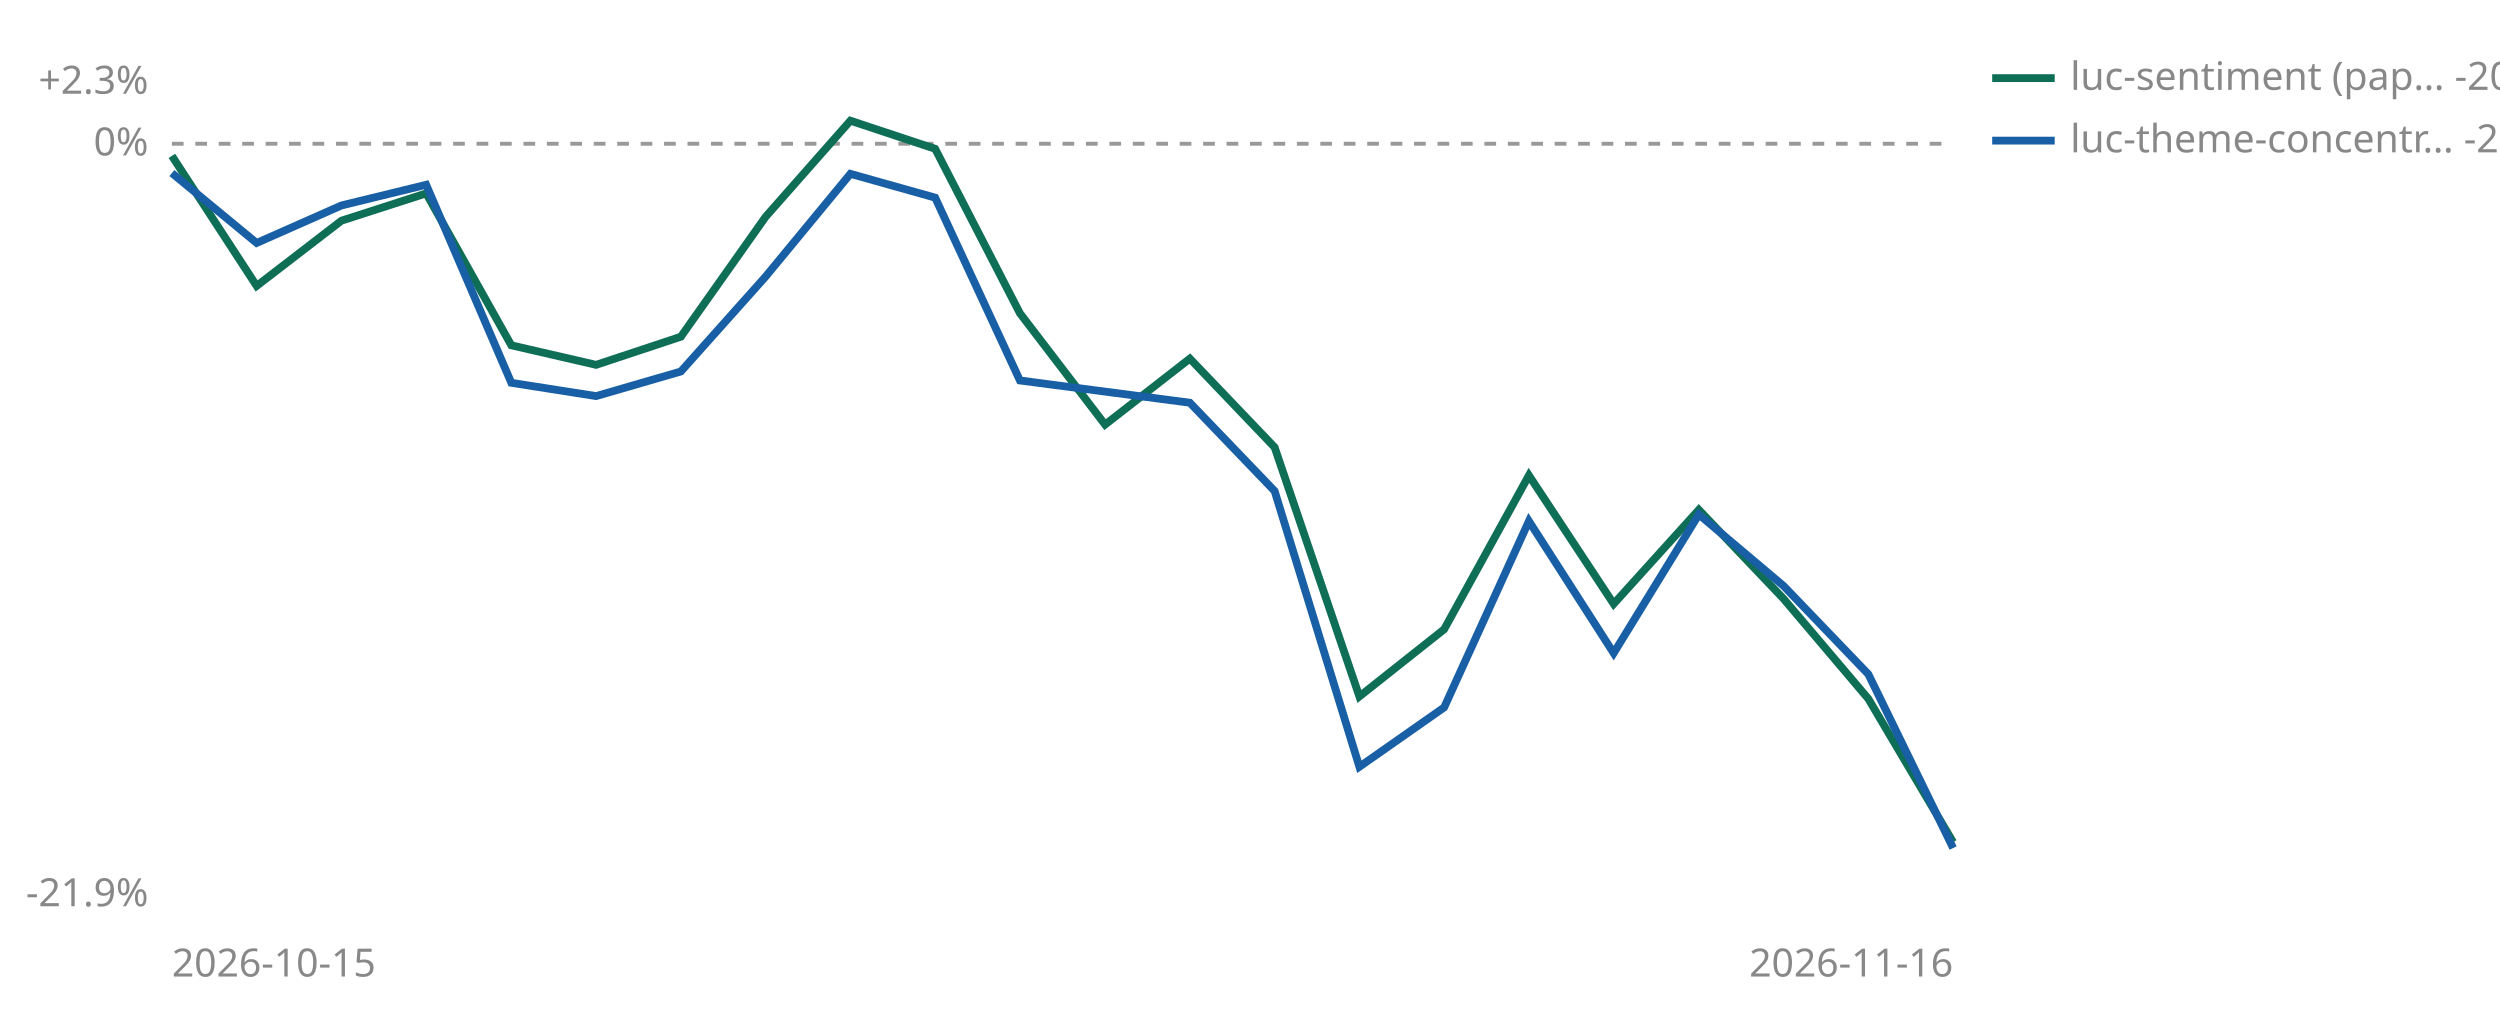
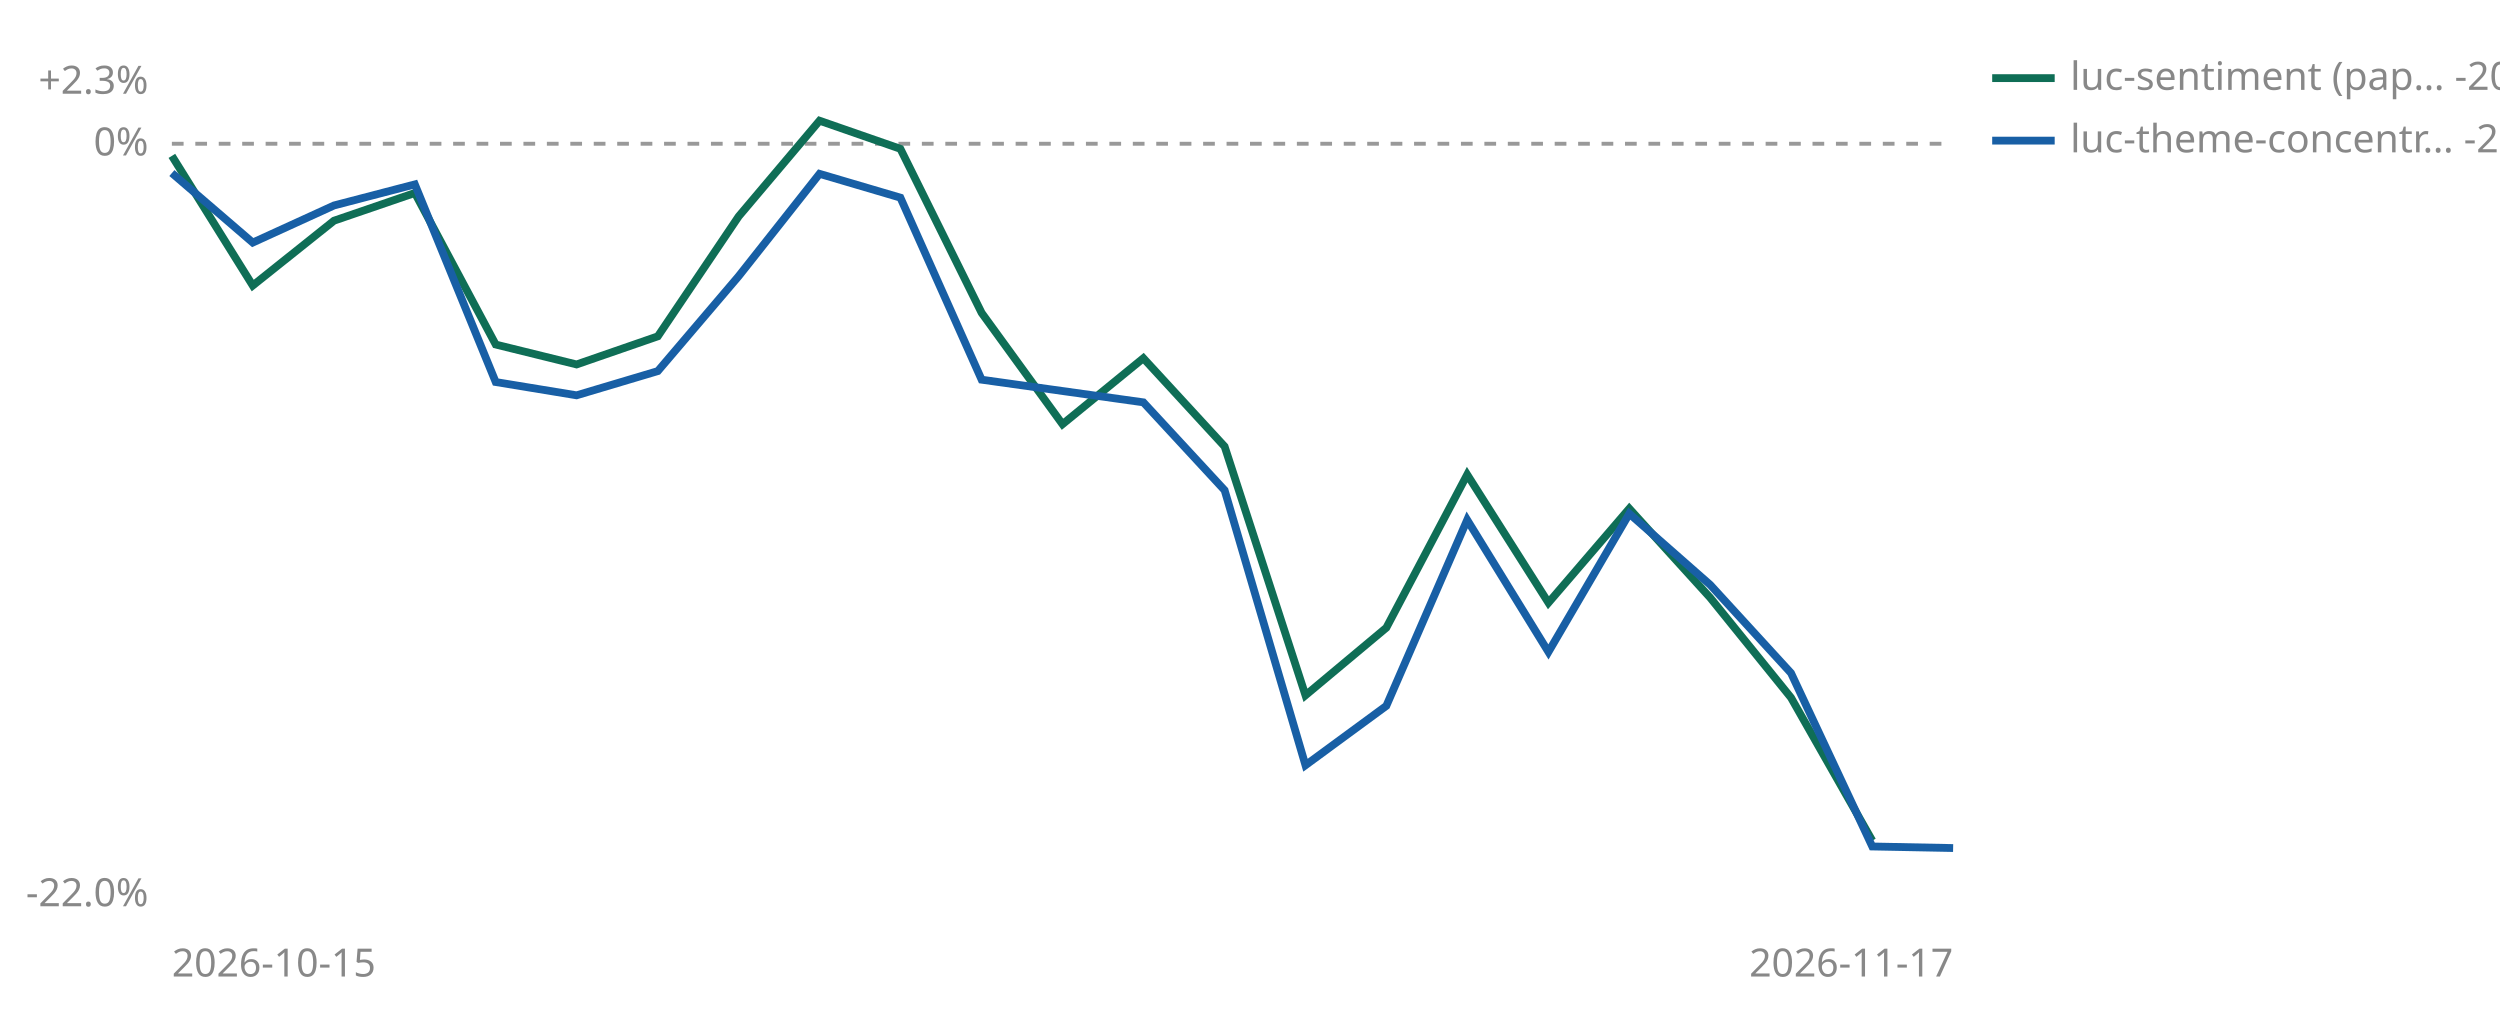
<svg xmlns="http://www.w3.org/2000/svg" viewBox="0 0 640 260" width="640" height="260" role="img" aria-label="Cumulative percent return since joining, per strategy">
  <line id="zero" x1="44" y1="36.8" x2="500" y2="36.8" stroke="#999999" stroke-width="1" stroke-dasharray="3 3" />
  <text x="38" y="39.8" font-size="10" fill="#888888" text-anchor="end" font-family="sans-serif">0%</text>
  <text x="38" y="24.0" font-size="10" fill="#888888" text-anchor="end" font-family="sans-serif">+2.3%</text>
-   <text x="38" y="232.0" font-size="10" fill="#888888" text-anchor="end" font-family="sans-serif">-21.9%</text>
+   <text x="38" y="232.0" font-size="10" fill="#888888" text-anchor="end" font-family="sans-serif">-22.0%</text>
  <text x="44" y="250" font-size="10" fill="#888888" font-family="sans-serif">2026-10-15</text>
-   <text x="500" y="250" font-size="10" fill="#888888" text-anchor="end" font-family="sans-serif">2026-11-16</text>
-   <polyline points="44.0,39.9 65.7,73.2 87.4,56.5 109.1,49.5 130.9,88.4 152.6,93.4 174.3,86.2 196.0,55.5 217.7,30.9 239.4,38.1 261.1,80.2 282.9,108.7 304.6,91.8 326.3,114.5 348.0,178.3 369.7,161.1 391.4,121.7 413.1,154.6 434.9,130.5 456.6,153.3 478.3,178.9 500.0,215.6" fill="none" stroke="#0F6E56" stroke-width="2" />
-   <polyline points="44.0,44.3 65.7,62.2 87.4,52.6 109.1,47.3 130.9,98.0 152.6,101.4 174.3,95.1 196.0,70.8 217.7,44.5 239.4,50.6 261.1,97.4 304.6,103.1 326.3,125.7 348.0,196.3 369.7,181.1 391.4,133.4 413.1,167.2 434.9,131.7 456.6,150.0 478.3,172.6 500.0,217.1" fill="none" stroke="#185FA5" stroke-width="2" />
+   <text x="500" y="250" font-size="10" fill="#888888" text-anchor="end" font-family="sans-serif">2026-11-17</text>
+   <polyline points="44.0,39.9 64.7,73.1 85.5,56.5 106.2,49.4 126.9,88.2 147.6,93.3 168.4,86.1 189.1,55.4 209.8,30.9 230.5,38.1 251.3,80.1 272.0,108.6 292.7,91.7 313.5,114.3 334.2,178.0 354.9,160.7 375.6,121.5 396.4,154.3 417.1,130.2 437.8,153.0 458.5,178.6 479.3,215.2" fill="none" stroke="#0F6E56" stroke-width="2" />
+   <polyline points="44.0,44.3 64.7,62.1 85.5,52.6 106.2,47.2 126.9,97.8 147.6,101.2 168.4,95.0 189.1,70.7 209.8,44.5 230.5,50.6 251.3,97.2 292.7,103.0 313.5,125.5 334.2,195.9 354.9,180.7 375.6,133.1 396.4,166.9 417.1,131.5 437.8,149.7 458.5,172.3 479.3,216.7 500.0,217.1" fill="none" stroke="#185FA5" stroke-width="2" />
  <line x1="510" y1="20" x2="526" y2="20" stroke="#0F6E56" stroke-width="2" />
  <text x="530" y="23" font-size="10" fill="#888888" font-family="sans-serif">luc-sentiment (pap… -20.1%</text>
  <line x1="510" y1="36" x2="526" y2="36" stroke="#185FA5" stroke-width="2" />
  <text x="530" y="39" font-size="10" fill="#888888" font-family="sans-serif">luc-theme-concentr… -20.3%</text>
</svg>
